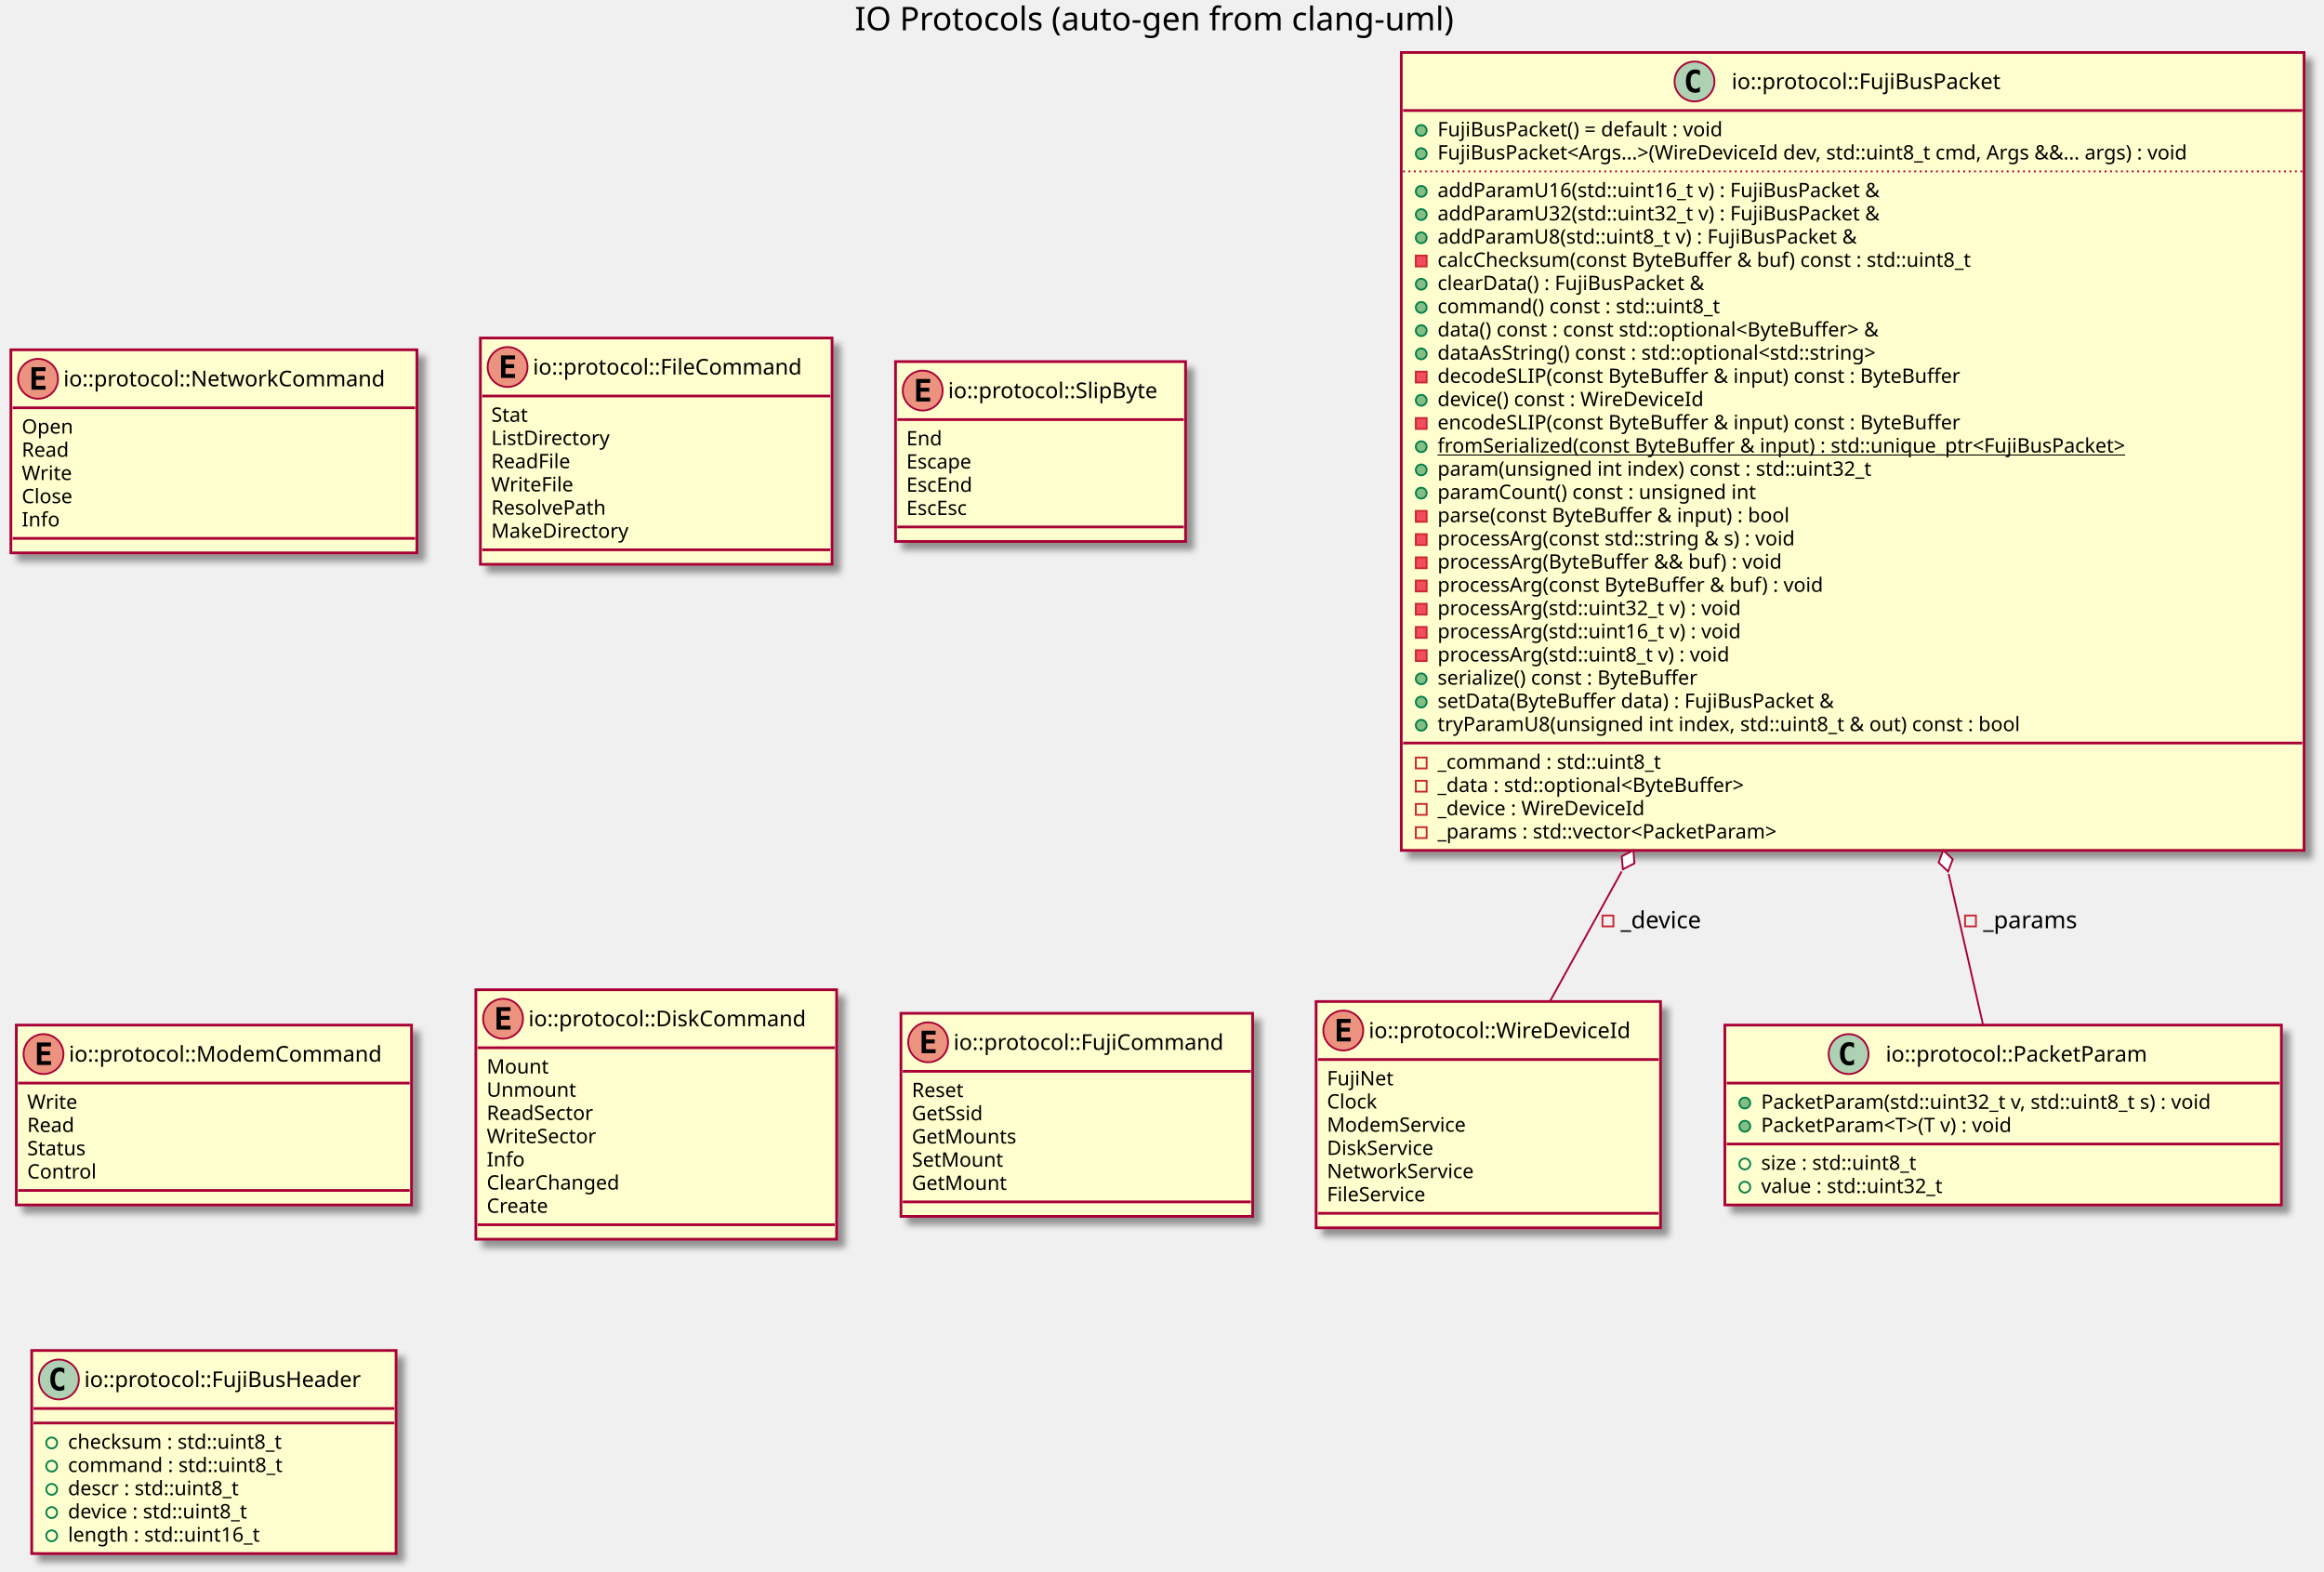
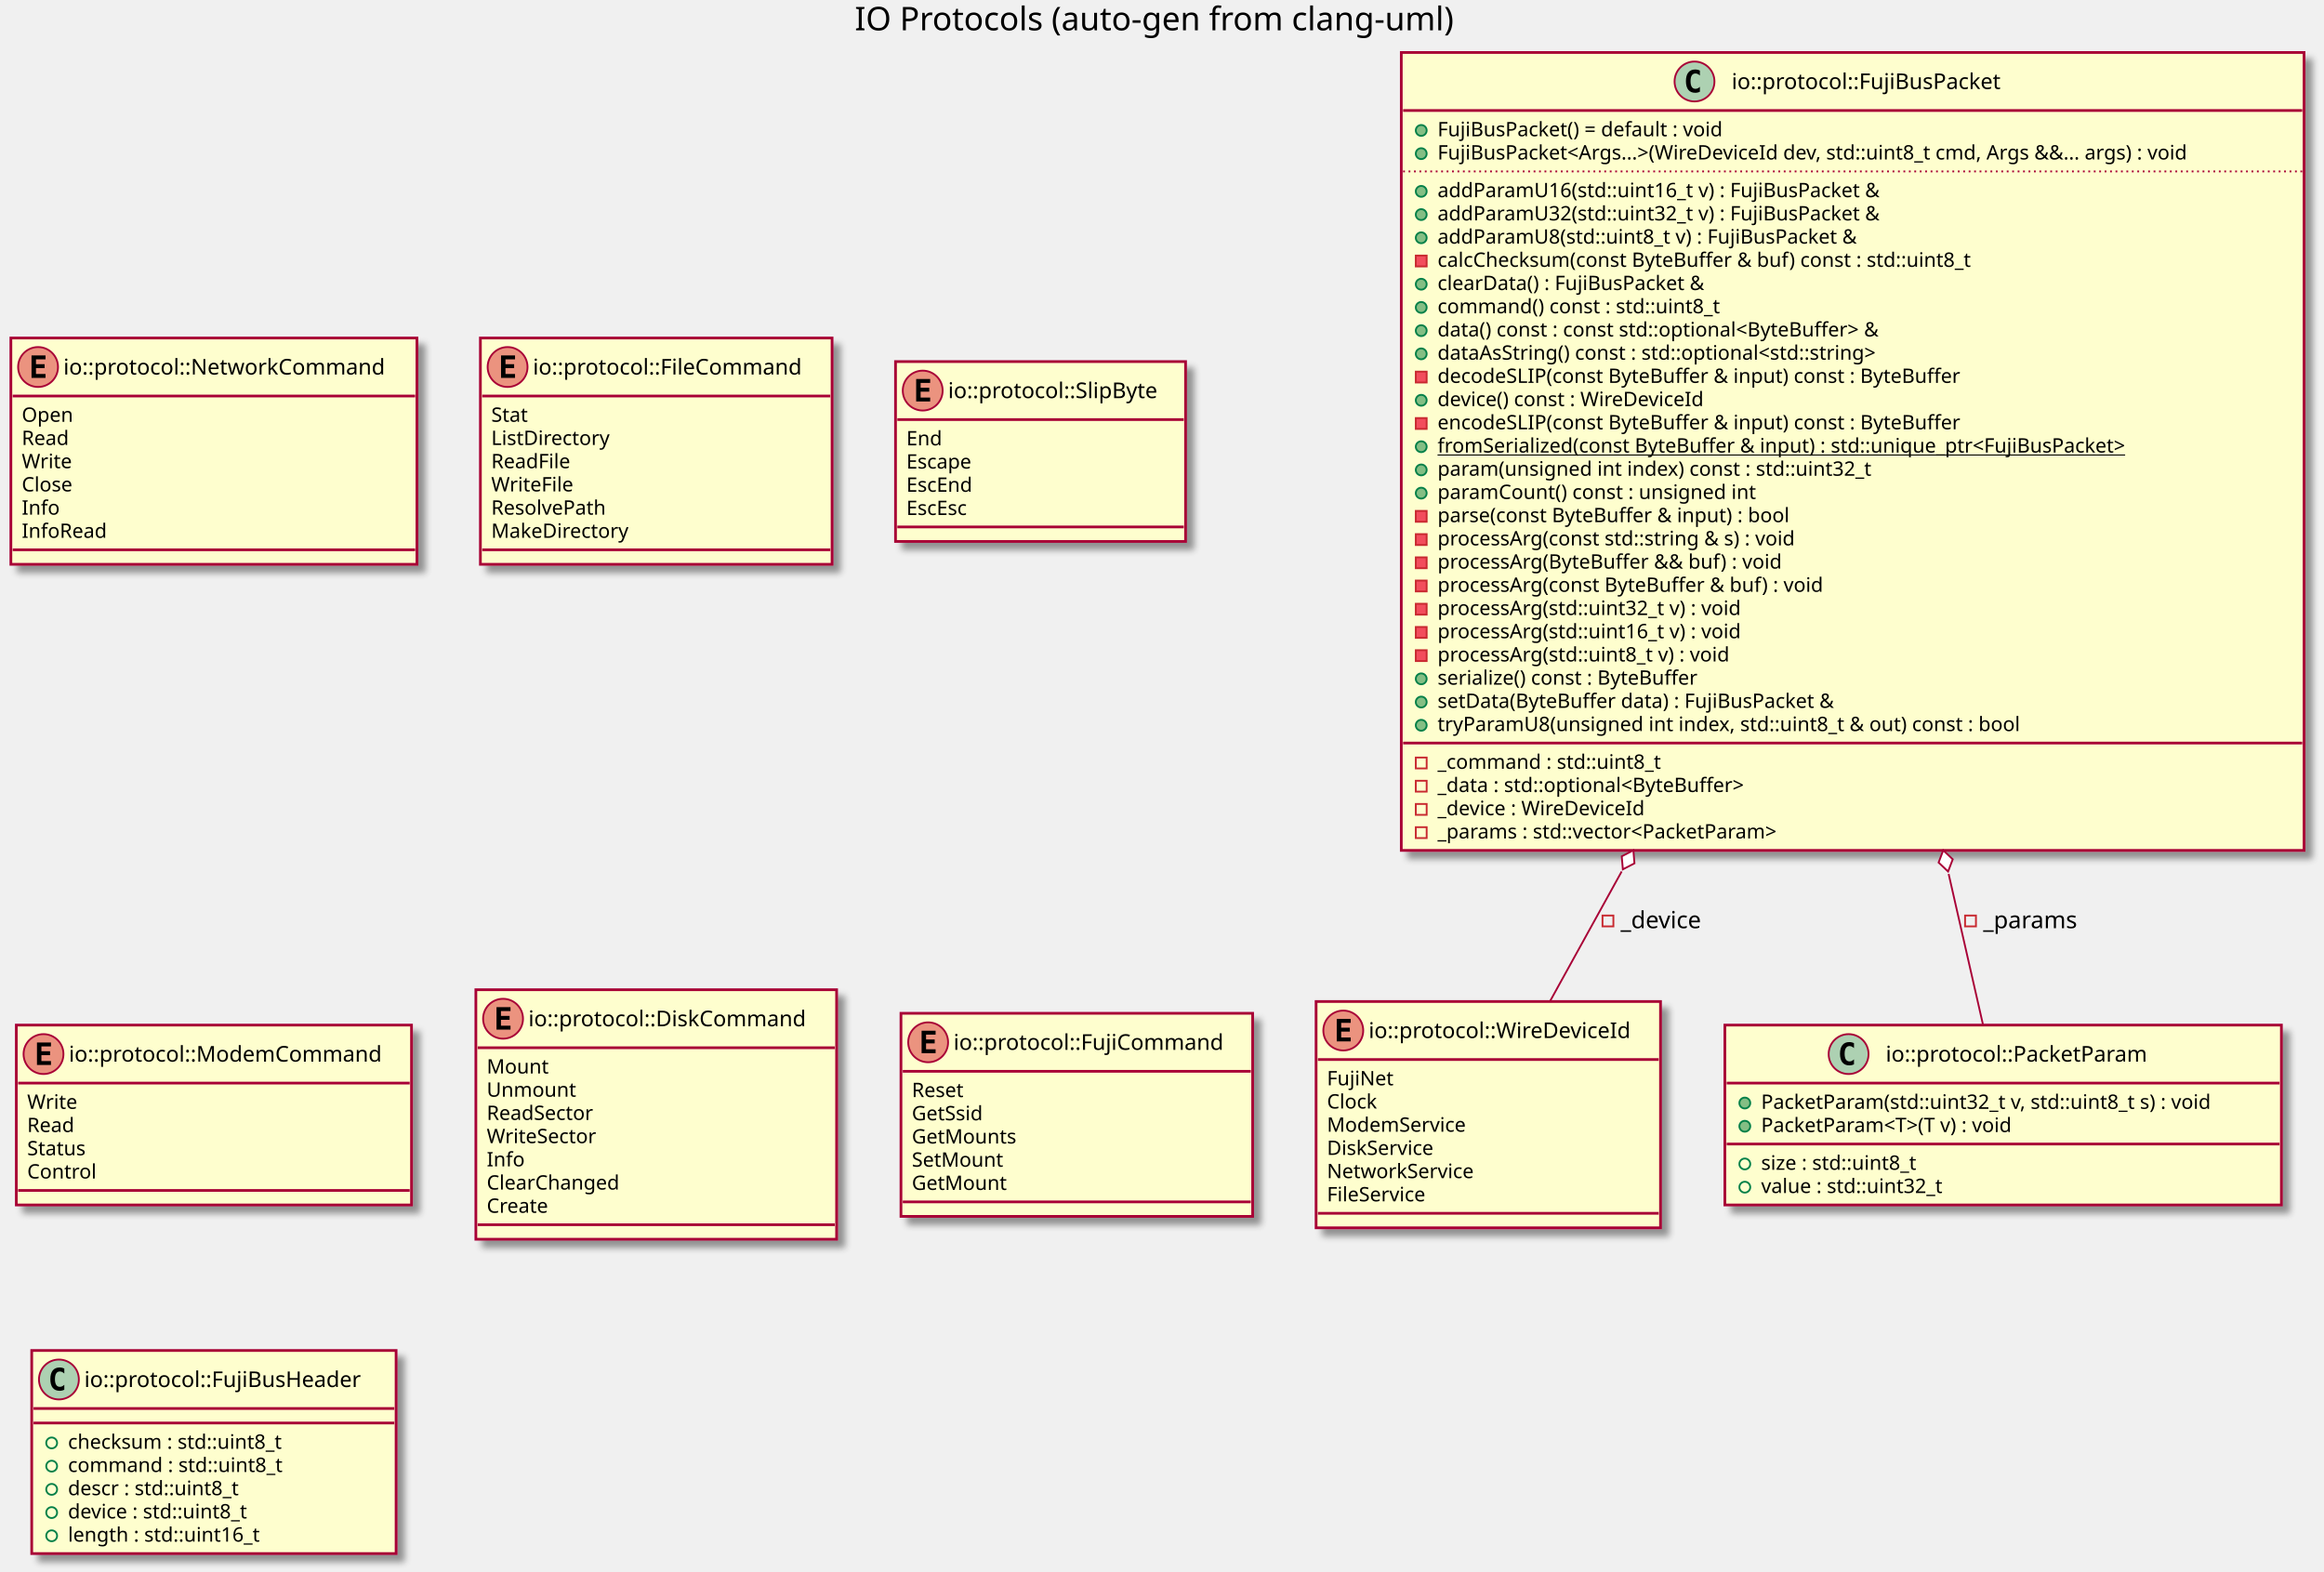
<svg xmlns="http://www.w3.org/2000/svg" contentScriptType="application/ecmascript" contentStyleType="text/css" height="867px" preserveAspectRatio="none" style="width:1282px;height:867px;" version="1.1" viewBox="0 0 1282 867" width="1282px" zoomAndPan="magnify">
  <defs>
-     <filter height="300%" id="fi9f85k12nbzx" width="300%" x="-1" y="-1">
+     <filter height="300%" id="fo8wehebqlm1u" width="300%" x="-1" y="-1">
      <feGaussianBlur result="blurOut" stdDeviation="2.0" />
      <feColorMatrix in="blurOut" result="blurOut2" type="matrix" values="0 0 0 0 0 0 0 0 0 0 0 0 0 0 0 0 0 0 .4 0" />
      <feOffset dx="4.0" dy="4.0" in="blurOut2" result="blurOut3" />
      <feBlend in="SourceGraphic" in2="blurOut3" mode="normal" />
    </filter>
  </defs>
  <g>
    <text fill="#000000" font-family="sans-serif" font-size="18" lengthAdjust="spacingAndGlyphs" textLength="346" x="471.5" y="16.708">IO Protocols (auto-gen from clang-uml)</text>
-     <rect fill="#FEFECE" filter="url(#fi9f85k12nbzx)" height="124.828" id="C_0015225225004340369839" style="stroke: #A80036; stroke-width: 1.5;" width="190" x="726" y="552.453" />
+     <rect fill="#FEFECE" filter="url(#fo8wehebqlm1u)" height="124.828" id="C_0015225225004340369839" style="stroke: #A80036; stroke-width: 1.5;" width="190" x="726" y="552.453" />
    <ellipse cx="741" cy="568.453" fill="#EB937F" rx="11" ry="11" style="stroke: #A80036; stroke-width: 1.0;" />
    <path d="M745.109,574.453 L737.391,574.453 L737.391,562.062 L745.109,562.062 L745.109,564.219 L739.844,564.219 L739.844,566.891 L744.609,566.891 L744.609,569.047 L739.844,569.047 L739.844,572.297 L745.109,572.297 L745.109,574.453 Z " />
    <text fill="#000000" font-family="sans-serif" font-size="12" lengthAdjust="spacingAndGlyphs" textLength="158" x="755" y="572.607">io::protocol::WireDeviceId</text>
    <line style="stroke: #A80036; stroke-width: 1.5;" x1="727" x2="915" y1="584.453" y2="584.453" />
    <text fill="#000000" font-family="sans-serif" font-size="11" lengthAdjust="spacingAndGlyphs" textLength="38" x="732" y="598.664">FujiNet</text>
    <text fill="#000000" font-family="sans-serif" font-size="11" lengthAdjust="spacingAndGlyphs" textLength="30" x="732" y="611.468">Clock</text>
    <text fill="#000000" font-family="sans-serif" font-size="11" lengthAdjust="spacingAndGlyphs" textLength="83" x="732" y="624.273">ModemService</text>
    <text fill="#000000" font-family="sans-serif" font-size="11" lengthAdjust="spacingAndGlyphs" textLength="66" x="732" y="637.078">DiskService</text>
    <text fill="#000000" font-family="sans-serif" font-size="11" lengthAdjust="spacingAndGlyphs" textLength="88" x="732" y="649.882">NetworkService</text>
    <text fill="#000000" font-family="sans-serif" font-size="11" lengthAdjust="spacingAndGlyphs" textLength="61" x="732" y="662.687">FileService</text>
    <line style="stroke: #A80036; stroke-width: 1.5;" x1="727" x2="915" y1="669.281" y2="669.281" />
-     <rect fill="#FEFECE" filter="url(#fi9f85k12nbzx)" height="112.023" id="C_0007700754280455587098" style="stroke: #A80036; stroke-width: 1.5;" width="224" x="6" y="192.953" />
-     <ellipse cx="21" cy="208.953" fill="#EB937F" rx="11" ry="11" style="stroke: #A80036; stroke-width: 1.0;" />
-     <path d="M25.109,214.953 L17.391,214.953 L17.391,202.562 L25.109,202.562 L25.109,204.719 L19.844,204.719 L19.844,207.391 L24.609,207.391 L24.609,209.547 L19.844,209.547 L19.844,212.797 L25.109,212.797 L25.109,214.953 Z " />
-     <text fill="#000000" font-family="sans-serif" font-size="12" lengthAdjust="spacingAndGlyphs" textLength="192" x="35" y="213.107">io::protocol::NetworkCommand</text>
-     <line style="stroke: #A80036; stroke-width: 1.5;" x1="7" x2="229" y1="224.953" y2="224.953" />
-     <text fill="#000000" font-family="sans-serif" font-size="11" lengthAdjust="spacingAndGlyphs" textLength="30" x="12" y="239.164">Open</text>
-     <text fill="#000000" font-family="sans-serif" font-size="11" lengthAdjust="spacingAndGlyphs" textLength="28" x="12" y="251.968">Read</text>
-     <text fill="#000000" font-family="sans-serif" font-size="11" lengthAdjust="spacingAndGlyphs" textLength="28" x="12" y="264.773">Write</text>
-     <text fill="#000000" font-family="sans-serif" font-size="11" lengthAdjust="spacingAndGlyphs" textLength="32" x="12" y="277.578">Close</text>
-     <text fill="#000000" font-family="sans-serif" font-size="11" lengthAdjust="spacingAndGlyphs" textLength="21" x="12" y="290.382">Info</text>
-     <line style="stroke: #A80036; stroke-width: 1.5;" x1="7" x2="229" y1="296.977" y2="296.977" />
-     <rect fill="#FEFECE" filter="url(#fi9f85k12nbzx)" height="124.828" id="C_0003895064208135060769" style="stroke: #A80036; stroke-width: 1.5;" width="194" x="265" y="186.453" />
+     <rect fill="#FEFECE" filter="url(#fo8wehebqlm1u)" height="124.828" id="C_0007700754280455587098" style="stroke: #A80036; stroke-width: 1.5;" width="224" x="6" y="186.453" />
+     <ellipse cx="21" cy="202.453" fill="#EB937F" rx="11" ry="11" style="stroke: #A80036; stroke-width: 1.0;" />
+     <path d="M25.109,208.453 L17.391,208.453 L17.391,196.062 L25.109,196.062 L25.109,198.219 L19.844,198.219 L19.844,200.891 L24.609,200.891 L24.609,203.047 L19.844,203.047 L19.844,206.297 L25.109,206.297 L25.109,208.453 Z " />
+     <text fill="#000000" font-family="sans-serif" font-size="12" lengthAdjust="spacingAndGlyphs" textLength="192" x="35" y="206.607">io::protocol::NetworkCommand</text>
+     <line style="stroke: #A80036; stroke-width: 1.5;" x1="7" x2="229" y1="218.453" y2="218.453" />
+     <text fill="#000000" font-family="sans-serif" font-size="11" lengthAdjust="spacingAndGlyphs" textLength="30" x="12" y="232.664">Open</text>
+     <text fill="#000000" font-family="sans-serif" font-size="11" lengthAdjust="spacingAndGlyphs" textLength="28" x="12" y="245.468">Read</text>
+     <text fill="#000000" font-family="sans-serif" font-size="11" lengthAdjust="spacingAndGlyphs" textLength="28" x="12" y="258.273">Write</text>
+     <text fill="#000000" font-family="sans-serif" font-size="11" lengthAdjust="spacingAndGlyphs" textLength="32" x="12" y="271.078">Close</text>
+     <text fill="#000000" font-family="sans-serif" font-size="11" lengthAdjust="spacingAndGlyphs" textLength="21" x="12" y="283.882">Info</text>
+     <text fill="#000000" font-family="sans-serif" font-size="11" lengthAdjust="spacingAndGlyphs" textLength="49" x="12" y="296.687">InfoRead</text>
+     <line style="stroke: #A80036; stroke-width: 1.5;" x1="7" x2="229" y1="303.281" y2="303.281" />
+     <rect fill="#FEFECE" filter="url(#fo8wehebqlm1u)" height="124.828" id="C_0003895064208135060769" style="stroke: #A80036; stroke-width: 1.5;" width="194" x="265" y="186.453" />
    <ellipse cx="280" cy="202.453" fill="#EB937F" rx="11" ry="11" style="stroke: #A80036; stroke-width: 1.0;" />
    <path d="M284.109,208.453 L276.391,208.453 L276.391,196.062 L284.109,196.062 L284.109,198.219 L278.844,198.219 L278.844,200.891 L283.609,200.891 L283.609,203.047 L278.844,203.047 L278.844,206.297 L284.109,206.297 L284.109,208.453 Z " />
    <text fill="#000000" font-family="sans-serif" font-size="12" lengthAdjust="spacingAndGlyphs" textLength="162" x="294" y="206.607">io::protocol::FileCommand</text>
    <line style="stroke: #A80036; stroke-width: 1.5;" x1="266" x2="458" y1="218.453" y2="218.453" />
    <text fill="#000000" font-family="sans-serif" font-size="11" lengthAdjust="spacingAndGlyphs" textLength="23" x="271" y="232.664">Stat</text>
    <text fill="#000000" font-family="sans-serif" font-size="11" lengthAdjust="spacingAndGlyphs" textLength="71" x="271" y="245.468">ListDirectory</text>
    <text fill="#000000" font-family="sans-serif" font-size="11" lengthAdjust="spacingAndGlyphs" textLength="47" x="271" y="258.273">ReadFile</text>
    <text fill="#000000" font-family="sans-serif" font-size="11" lengthAdjust="spacingAndGlyphs" textLength="47" x="271" y="271.078">WriteFile</text>
    <text fill="#000000" font-family="sans-serif" font-size="11" lengthAdjust="spacingAndGlyphs" textLength="69" x="271" y="283.882">ResolvePath</text>
    <text fill="#000000" font-family="sans-serif" font-size="11" lengthAdjust="spacingAndGlyphs" textLength="80" x="271" y="296.687">MakeDirectory</text>
    <line style="stroke: #A80036; stroke-width: 1.5;" x1="266" x2="458" y1="303.281" y2="303.281" />
-     <rect fill="#FEFECE" filter="url(#fi9f85k12nbzx)" height="99.219" id="C_0010627602090167488081" style="stroke: #A80036; stroke-width: 1.5;" width="160" x="494" y="199.453" />
+     <rect fill="#FEFECE" filter="url(#fo8wehebqlm1u)" height="99.219" id="C_0010627602090167488081" style="stroke: #A80036; stroke-width: 1.5;" width="160" x="494" y="199.453" />
    <ellipse cx="509" cy="215.453" fill="#EB937F" rx="11" ry="11" style="stroke: #A80036; stroke-width: 1.0;" />
    <path d="M513.109,221.453 L505.391,221.453 L505.391,209.062 L513.109,209.062 L513.109,211.219 L507.844,211.219 L507.844,213.891 L512.609,213.891 L512.609,216.047 L507.844,216.047 L507.844,219.297 L513.109,219.297 L513.109,221.453 Z " />
    <text fill="#000000" font-family="sans-serif" font-size="12" lengthAdjust="spacingAndGlyphs" textLength="128" x="523" y="219.607">io::protocol::SlipByte</text>
    <line style="stroke: #A80036; stroke-width: 1.5;" x1="495" x2="653" y1="231.453" y2="231.453" />
    <text fill="#000000" font-family="sans-serif" font-size="11" lengthAdjust="spacingAndGlyphs" textLength="21" x="500" y="245.664">End</text>
    <text fill="#000000" font-family="sans-serif" font-size="11" lengthAdjust="spacingAndGlyphs" textLength="41" x="500" y="258.468">Escape</text>
    <text fill="#000000" font-family="sans-serif" font-size="11" lengthAdjust="spacingAndGlyphs" textLength="41" x="500" y="271.273">EscEnd</text>
    <text fill="#000000" font-family="sans-serif" font-size="11" lengthAdjust="spacingAndGlyphs" textLength="40" x="500" y="284.078">EscEsc</text>
    <line style="stroke: #A80036; stroke-width: 1.5;" x1="495" x2="653" y1="290.672" y2="290.672" />
-     <rect fill="#FEFECE" filter="url(#fi9f85k12nbzx)" height="99.219" id="C_0003277087640557799971" style="stroke: #A80036; stroke-width: 1.5;" width="307" x="951.5" y="565.453" />
+     <rect fill="#FEFECE" filter="url(#fo8wehebqlm1u)" height="99.219" id="C_0003277087640557799971" style="stroke: #A80036; stroke-width: 1.5;" width="307" x="951.5" y="565.453" />
    <ellipse cx="1019.75" cy="581.453" fill="#ADD1B2" rx="11" ry="11" style="stroke: #A80036; stroke-width: 1.0;" />
    <path d="M1022.719,587.094 Q1022.141,587.391 1021.5,587.531 Q1020.859,587.688 1020.156,587.688 Q1017.656,587.688 1016.328,586.047 Q1015.016,584.391 1015.016,581.266 Q1015.016,578.141 1016.328,576.484 Q1017.656,574.828 1020.156,574.828 Q1020.859,574.828 1021.5,574.984 Q1022.156,575.141 1022.719,575.438 L1022.719,578.156 Q1022.094,577.578 1021.5,577.312 Q1020.906,577.031 1020.281,577.031 Q1018.938,577.031 1018.25,578.109 Q1017.562,579.172 1017.562,581.266 Q1017.562,583.359 1018.25,584.438 Q1018.938,585.5 1020.281,585.5 Q1020.906,585.5 1021.5,585.234 Q1022.094,584.953 1022.719,584.375 L1022.719,587.094 Z " />
    <text fill="#000000" font-family="sans-serif" font-size="12" lengthAdjust="spacingAndGlyphs" textLength="162" x="1040.25" y="585.607">io::protocol::PacketParam</text>
    <line style="stroke: #A80036; stroke-width: 1.5;" x1="952.5" x2="1257.5" y1="597.453" y2="597.453" />
    <ellipse cx="962.5" cy="608.453" fill="#84BE84" rx="3" ry="3" style="stroke: #038048; stroke-width: 1.0;" />
    <text fill="#000000" font-family="sans-serif" font-size="11" lengthAdjust="spacingAndGlyphs" textLength="281" x="971.5" y="611.664">PacketParam(std::uint32_t v, std::uint8_t s) : void</text>
    <ellipse cx="962.5" cy="621.258" fill="#84BE84" rx="3" ry="3" style="stroke: #038048; stroke-width: 1.0;" />
    <text fill="#000000" font-family="sans-serif" font-size="11" lengthAdjust="spacingAndGlyphs" textLength="159" x="971.5" y="624.468">PacketParam&lt;T&gt;(T v) : void</text>
    <line style="stroke: #A80036; stroke-width: 1.5;" x1="952.5" x2="1257.5" y1="631.062" y2="631.062" />
    <ellipse cx="962.5" cy="642.062" fill="none" rx="3" ry="3" style="stroke: #038048; stroke-width: 1.0;" />
    <text fill="#000000" font-family="sans-serif" font-size="11" lengthAdjust="spacingAndGlyphs" textLength="98" x="971.5" y="645.273">size : std::uint8_t</text>
    <ellipse cx="962.5" cy="654.867" fill="none" rx="3" ry="3" style="stroke: #038048; stroke-width: 1.0;" />
    <text fill="#000000" font-family="sans-serif" font-size="11" lengthAdjust="spacingAndGlyphs" textLength="113" x="971.5" y="658.078">value : std::uint32_t</text>
-     <rect fill="#FEFECE" filter="url(#fi9f85k12nbzx)" height="440.141" id="C_0017232777488057089840" style="stroke: #A80036; stroke-width: 1.5;" width="498" x="773" y="28.953" />
+     <rect fill="#FEFECE" filter="url(#fo8wehebqlm1u)" height="440.141" id="C_0017232777488057089840" style="stroke: #A80036; stroke-width: 1.5;" width="498" x="773" y="28.953" />
    <ellipse cx="934.75" cy="44.953" fill="#ADD1B2" rx="11" ry="11" style="stroke: #A80036; stroke-width: 1.0;" />
    <path d="M937.719,50.594 Q937.141,50.891 936.5,51.031 Q935.859,51.188 935.156,51.188 Q932.656,51.188 931.328,49.547 Q930.016,47.891 930.016,44.766 Q930.016,41.641 931.328,39.984 Q932.656,38.328 935.156,38.328 Q935.859,38.328 936.5,38.484 Q937.156,38.641 937.719,38.938 L937.719,41.656 Q937.094,41.078 936.5,40.812 Q935.906,40.531 935.281,40.531 Q933.938,40.531 933.25,41.609 Q932.562,42.672 932.562,44.766 Q932.562,46.859 933.25,47.938 Q933.938,49 935.281,49 Q935.906,49 936.5,48.734 Q937.094,48.453 937.719,47.875 L937.719,50.594 Z " />
    <text fill="#000000" font-family="sans-serif" font-size="12" lengthAdjust="spacingAndGlyphs" textLength="166" x="955.25" y="49.107">io::protocol::FujiBusPacket</text>
    <line style="stroke: #A80036; stroke-width: 1.5;" x1="774" x2="1270" y1="60.953" y2="60.953" />
    <ellipse cx="784" cy="71.953" fill="#84BE84" rx="3" ry="3" style="stroke: #038048; stroke-width: 1.0;" />
    <text fill="#000000" font-family="sans-serif" font-size="11" lengthAdjust="spacingAndGlyphs" textLength="177" x="793" y="75.164">FujiBusPacket() = default : void</text>
    <ellipse cx="784" cy="84.758" fill="#84BE84" rx="3" ry="3" style="stroke: #038048; stroke-width: 1.0;" />
    <text fill="#000000" font-family="sans-serif" font-size="11" lengthAdjust="spacingAndGlyphs" textLength="472" x="793" y="87.968">FujiBusPacket&lt;Args...&gt;(WireDeviceId dev, std::uint8_t cmd, Args &amp;&amp;... args) : void</text>
    <line style="stroke: #A80036; stroke-width: 1.0; stroke-dasharray: 1.0,2.0;" x1="774" x2="1270" y1="94.562" y2="94.562" />
    <ellipse cx="784" cy="105.562" fill="#84BE84" rx="3" ry="3" style="stroke: #038048; stroke-width: 1.0;" />
    <text fill="#000000" font-family="sans-serif" font-size="11" lengthAdjust="spacingAndGlyphs" textLength="273" x="793" y="108.773">addParamU16(std::uint16_t v) : FujiBusPacket &amp;</text>
    <ellipse cx="784" cy="118.367" fill="#84BE84" rx="3" ry="3" style="stroke: #038048; stroke-width: 1.0;" />
    <text fill="#000000" font-family="sans-serif" font-size="11" lengthAdjust="spacingAndGlyphs" textLength="273" x="793" y="121.578">addParamU32(std::uint32_t v) : FujiBusPacket &amp;</text>
    <ellipse cx="784" cy="131.172" fill="#84BE84" rx="3" ry="3" style="stroke: #038048; stroke-width: 1.0;" />
    <text fill="#000000" font-family="sans-serif" font-size="11" lengthAdjust="spacingAndGlyphs" textLength="259" x="793" y="134.382">addParamU8(std::uint8_t v) : FujiBusPacket &amp;</text>
    <rect fill="#F24D5C" height="6" style="stroke: #C82930; stroke-width: 1.0;" width="6" x="781" y="140.977" />
    <text fill="#000000" font-family="sans-serif" font-size="11" lengthAdjust="spacingAndGlyphs" textLength="331" x="793" y="147.187">calcChecksum(const ByteBuffer &amp; buf) const : std::uint8_t</text>
    <ellipse cx="784" cy="156.781" fill="#84BE84" rx="3" ry="3" style="stroke: #038048; stroke-width: 1.0;" />
    <text fill="#000000" font-family="sans-serif" font-size="11" lengthAdjust="spacingAndGlyphs" textLength="166" x="793" y="159.992">clearData() : FujiBusPacket &amp;</text>
    <ellipse cx="784" cy="169.586" fill="#84BE84" rx="3" ry="3" style="stroke: #038048; stroke-width: 1.0;" />
    <text fill="#000000" font-family="sans-serif" font-size="11" lengthAdjust="spacingAndGlyphs" textLength="175" x="793" y="172.796">command() const : std::uint8_t</text>
    <ellipse cx="784" cy="182.391" fill="#84BE84" rx="3" ry="3" style="stroke: #038048; stroke-width: 1.0;" />
    <text fill="#000000" font-family="sans-serif" font-size="11" lengthAdjust="spacingAndGlyphs" textLength="278" x="793" y="185.601">data() const : const std::optional&lt;ByteBuffer&gt; &amp;</text>
    <ellipse cx="784" cy="195.195" fill="#84BE84" rx="3" ry="3" style="stroke: #038048; stroke-width: 1.0;" />
    <text fill="#000000" font-family="sans-serif" font-size="11" lengthAdjust="spacingAndGlyphs" textLength="276" x="793" y="198.406">dataAsString() const : std::optional&lt;std::string&gt;</text>
    <rect fill="#F24D5C" height="6" style="stroke: #C82930; stroke-width: 1.0;" width="6" x="781" y="205" />
    <text fill="#000000" font-family="sans-serif" font-size="11" lengthAdjust="spacingAndGlyphs" textLength="321" x="793" y="211.21">decodeSLIP(const ByteBuffer &amp; input) const : ByteBuffer</text>
    <ellipse cx="784" cy="220.805" fill="#84BE84" rx="3" ry="3" style="stroke: #038048; stroke-width: 1.0;" />
    <text fill="#000000" font-family="sans-serif" font-size="11" lengthAdjust="spacingAndGlyphs" textLength="162" x="793" y="224.015">device() const : WireDeviceId</text>
    <rect fill="#F24D5C" height="6" style="stroke: #C82930; stroke-width: 1.0;" width="6" x="781" y="230.609" />
    <text fill="#000000" font-family="sans-serif" font-size="11" lengthAdjust="spacingAndGlyphs" textLength="321" x="793" y="236.82">encodeSLIP(const ByteBuffer &amp; input) const : ByteBuffer</text>
    <ellipse cx="784" cy="246.414" fill="#84BE84" rx="3" ry="3" style="stroke: #038048; stroke-width: 1.0;" />
    <text fill="#000000" font-family="sans-serif" font-size="11" lengthAdjust="spacingAndGlyphs" text-decoration="underline" textLength="425" x="793" y="249.625">fromSerialized(const ByteBuffer &amp; input) : std::unique_ptr&lt;FujiBusPacket&gt;</text>
    <ellipse cx="784" cy="259.219" fill="#84BE84" rx="3" ry="3" style="stroke: #038048; stroke-width: 1.0;" />
    <text fill="#000000" font-family="sans-serif" font-size="11" lengthAdjust="spacingAndGlyphs" textLength="267" x="793" y="262.429">param(unsigned int index) const : std::uint32_t</text>
    <ellipse cx="784" cy="272.023" fill="#84BE84" rx="3" ry="3" style="stroke: #038048; stroke-width: 1.0;" />
    <text fill="#000000" font-family="sans-serif" font-size="11" lengthAdjust="spacingAndGlyphs" textLength="195" x="793" y="275.234">paramCount() const : unsigned int</text>
    <rect fill="#F24D5C" height="6" style="stroke: #C82930; stroke-width: 1.0;" width="6" x="781" y="281.828" />
    <text fill="#000000" font-family="sans-serif" font-size="11" lengthAdjust="spacingAndGlyphs" textLength="218" x="793" y="288.039">parse(const ByteBuffer &amp; input) : bool</text>
    <rect fill="#F24D5C" height="6" style="stroke: #C82930; stroke-width: 1.0;" width="6" x="781" y="294.633" />
    <text fill="#000000" font-family="sans-serif" font-size="11" lengthAdjust="spacingAndGlyphs" textLength="227" x="793" y="300.843">processArg(const std::string &amp; s) : void</text>
    <rect fill="#F24D5C" height="6" style="stroke: #C82930; stroke-width: 1.0;" width="6" x="781" y="307.438" />
    <text fill="#000000" font-family="sans-serif" font-size="11" lengthAdjust="spacingAndGlyphs" textLength="214" x="793" y="313.648">processArg(ByteBuffer &amp;&amp; buf) : void</text>
    <rect fill="#F24D5C" height="6" style="stroke: #C82930; stroke-width: 1.0;" width="6" x="781" y="320.242" />
    <text fill="#000000" font-family="sans-serif" font-size="11" lengthAdjust="spacingAndGlyphs" textLength="239" x="793" y="326.453">processArg(const ByteBuffer &amp; buf) : void</text>
    <rect fill="#F24D5C" height="6" style="stroke: #C82930; stroke-width: 1.0;" width="6" x="781" y="333.047" />
    <text fill="#000000" font-family="sans-serif" font-size="11" lengthAdjust="spacingAndGlyphs" textLength="189" x="793" y="339.257">processArg(std::uint32_t v) : void</text>
    <rect fill="#F24D5C" height="6" style="stroke: #C82930; stroke-width: 1.0;" width="6" x="781" y="345.852" />
    <text fill="#000000" font-family="sans-serif" font-size="11" lengthAdjust="spacingAndGlyphs" textLength="189" x="793" y="352.062">processArg(std::uint16_t v) : void</text>
    <rect fill="#F24D5C" height="6" style="stroke: #C82930; stroke-width: 1.0;" width="6" x="781" y="358.656" />
    <text fill="#000000" font-family="sans-serif" font-size="11" lengthAdjust="spacingAndGlyphs" textLength="182" x="793" y="364.867">processArg(std::uint8_t v) : void</text>
    <ellipse cx="784" cy="374.461" fill="#84BE84" rx="3" ry="3" style="stroke: #038048; stroke-width: 1.0;" />
    <text fill="#000000" font-family="sans-serif" font-size="11" lengthAdjust="spacingAndGlyphs" textLength="162" x="793" y="377.671">serialize() const : ByteBuffer</text>
    <ellipse cx="784" cy="387.266" fill="#84BE84" rx="3" ry="3" style="stroke: #038048; stroke-width: 1.0;" />
    <text fill="#000000" font-family="sans-serif" font-size="11" lengthAdjust="spacingAndGlyphs" textLength="245" x="793" y="390.476">setData(ByteBuffer data) : FujiBusPacket &amp;</text>
    <ellipse cx="784" cy="400.07" fill="#84BE84" rx="3" ry="3" style="stroke: #038048; stroke-width: 1.0;" />
    <text fill="#000000" font-family="sans-serif" font-size="11" lengthAdjust="spacingAndGlyphs" textLength="358" x="793" y="403.281">tryParamU8(unsigned int index, std::uint8_t &amp; out) const : bool</text>
    <line style="stroke: #A80036; stroke-width: 1.5;" x1="774" x2="1270" y1="409.875" y2="409.875" />
    <rect fill="none" height="6" style="stroke: #C82930; stroke-width: 1.0;" width="6" x="781" y="417.875" />
    <text fill="#000000" font-family="sans-serif" font-size="11" lengthAdjust="spacingAndGlyphs" textLength="138" x="793" y="424.085">_command : std::uint8_t</text>
    <rect fill="none" height="6" style="stroke: #C82930; stroke-width: 1.0;" width="6" x="781" y="430.68" />
    <text fill="#000000" font-family="sans-serif" font-size="11" lengthAdjust="spacingAndGlyphs" textLength="192" x="793" y="436.89">_data : std::optional&lt;ByteBuffer&gt;</text>
    <rect fill="none" height="6" style="stroke: #C82930; stroke-width: 1.0;" width="6" x="781" y="443.484" />
    <text fill="#000000" font-family="sans-serif" font-size="11" lengthAdjust="spacingAndGlyphs" textLength="125" x="793" y="449.695">_device : WireDeviceId</text>
    <rect fill="none" height="6" style="stroke: #C82930; stroke-width: 1.0;" width="6" x="781" y="456.289" />
    <text fill="#000000" font-family="sans-serif" font-size="11" lengthAdjust="spacingAndGlyphs" textLength="215" x="793" y="462.5">_params : std::vector&lt;PacketParam&gt;</text>
-     <rect fill="#FEFECE" filter="url(#fi9f85k12nbzx)" height="99.219" id="C_0010997942004027913014" style="stroke: #A80036; stroke-width: 1.5;" width="218" x="9" y="565.453" />
+     <rect fill="#FEFECE" filter="url(#fo8wehebqlm1u)" height="99.219" id="C_0010997942004027913014" style="stroke: #A80036; stroke-width: 1.5;" width="218" x="9" y="565.453" />
    <ellipse cx="24" cy="581.453" fill="#EB937F" rx="11" ry="11" style="stroke: #A80036; stroke-width: 1.0;" />
    <path d="M28.109,587.453 L20.391,587.453 L20.391,575.062 L28.109,575.062 L28.109,577.219 L22.844,577.219 L22.844,579.891 L27.609,579.891 L27.609,582.047 L22.844,582.047 L22.844,585.297 L28.109,585.297 L28.109,587.453 Z " />
    <text fill="#000000" font-family="sans-serif" font-size="12" lengthAdjust="spacingAndGlyphs" textLength="186" x="38" y="585.607">io::protocol::ModemCommand</text>
    <line style="stroke: #A80036; stroke-width: 1.5;" x1="10" x2="226" y1="597.453" y2="597.453" />
    <text fill="#000000" font-family="sans-serif" font-size="11" lengthAdjust="spacingAndGlyphs" textLength="28" x="15" y="611.664">Write</text>
    <text fill="#000000" font-family="sans-serif" font-size="11" lengthAdjust="spacingAndGlyphs" textLength="28" x="15" y="624.468">Read</text>
    <text fill="#000000" font-family="sans-serif" font-size="11" lengthAdjust="spacingAndGlyphs" textLength="37" x="15" y="637.273">Status</text>
    <text fill="#000000" font-family="sans-serif" font-size="11" lengthAdjust="spacingAndGlyphs" textLength="41" x="15" y="650.078">Control</text>
    <line style="stroke: #A80036; stroke-width: 1.5;" x1="10" x2="226" y1="656.672" y2="656.672" />
-     <rect fill="#FEFECE" filter="url(#fi9f85k12nbzx)" height="137.633" id="C_0015699043703645047876" style="stroke: #A80036; stroke-width: 1.5;" width="199" x="262.5" y="545.953" />
+     <rect fill="#FEFECE" filter="url(#fo8wehebqlm1u)" height="137.633" id="C_0015699043703645047876" style="stroke: #A80036; stroke-width: 1.5;" width="199" x="262.5" y="545.953" />
    <ellipse cx="277.5" cy="561.953" fill="#EB937F" rx="11" ry="11" style="stroke: #A80036; stroke-width: 1.0;" />
    <path d="M281.609,567.953 L273.891,567.953 L273.891,555.562 L281.609,555.562 L281.609,557.719 L276.344,557.719 L276.344,560.391 L281.109,560.391 L281.109,562.547 L276.344,562.547 L276.344,565.797 L281.609,565.797 L281.609,567.953 Z " />
    <text fill="#000000" font-family="sans-serif" font-size="12" lengthAdjust="spacingAndGlyphs" textLength="167" x="291.5" y="566.107">io::protocol::DiskCommand</text>
    <line style="stroke: #A80036; stroke-width: 1.5;" x1="263.5" x2="460.5" y1="577.953" y2="577.953" />
    <text fill="#000000" font-family="sans-serif" font-size="11" lengthAdjust="spacingAndGlyphs" textLength="34" x="268.5" y="592.164">Mount</text>
    <text fill="#000000" font-family="sans-serif" font-size="11" lengthAdjust="spacingAndGlyphs" textLength="51" x="268.5" y="604.968">Unmount</text>
    <text fill="#000000" font-family="sans-serif" font-size="11" lengthAdjust="spacingAndGlyphs" textLength="65" x="268.5" y="617.773">ReadSector</text>
    <text fill="#000000" font-family="sans-serif" font-size="11" lengthAdjust="spacingAndGlyphs" textLength="65" x="268.5" y="630.578">WriteSector</text>
    <text fill="#000000" font-family="sans-serif" font-size="11" lengthAdjust="spacingAndGlyphs" textLength="21" x="268.5" y="643.382">Info</text>
    <text fill="#000000" font-family="sans-serif" font-size="11" lengthAdjust="spacingAndGlyphs" textLength="80" x="268.5" y="656.187">ClearChanged</text>
    <text fill="#000000" font-family="sans-serif" font-size="11" lengthAdjust="spacingAndGlyphs" textLength="38" x="268.5" y="668.992">Create</text>
    <line style="stroke: #A80036; stroke-width: 1.5;" x1="263.5" x2="460.5" y1="675.586" y2="675.586" />
-     <rect fill="#FEFECE" filter="url(#fi9f85k12nbzx)" height="112.023" id="C_0004628219160953719395" style="stroke: #A80036; stroke-width: 1.5;" width="194" x="497" y="558.953" />
+     <rect fill="#FEFECE" filter="url(#fo8wehebqlm1u)" height="112.023" id="C_0004628219160953719395" style="stroke: #A80036; stroke-width: 1.5;" width="194" x="497" y="558.953" />
    <ellipse cx="512" cy="574.953" fill="#EB937F" rx="11" ry="11" style="stroke: #A80036; stroke-width: 1.0;" />
    <path d="M516.109,580.953 L508.391,580.953 L508.391,568.562 L516.109,568.562 L516.109,570.719 L510.844,570.719 L510.844,573.391 L515.609,573.391 L515.609,575.547 L510.844,575.547 L510.844,578.797 L516.109,578.797 L516.109,580.953 Z " />
    <text fill="#000000" font-family="sans-serif" font-size="12" lengthAdjust="spacingAndGlyphs" textLength="162" x="526" y="579.107">io::protocol::FujiCommand</text>
    <line style="stroke: #A80036; stroke-width: 1.5;" x1="498" x2="690" y1="590.953" y2="590.953" />
    <text fill="#000000" font-family="sans-serif" font-size="11" lengthAdjust="spacingAndGlyphs" textLength="32" x="503" y="605.164">Reset</text>
    <text fill="#000000" font-family="sans-serif" font-size="11" lengthAdjust="spacingAndGlyphs" textLength="45" x="503" y="617.968">GetSsid</text>
    <text fill="#000000" font-family="sans-serif" font-size="11" lengthAdjust="spacingAndGlyphs" textLength="61" x="503" y="630.773">GetMounts</text>
    <text fill="#000000" font-family="sans-serif" font-size="11" lengthAdjust="spacingAndGlyphs" textLength="53" x="503" y="643.578">SetMount</text>
    <text fill="#000000" font-family="sans-serif" font-size="11" lengthAdjust="spacingAndGlyphs" textLength="54" x="503" y="656.382">GetMount</text>
    <line style="stroke: #A80036; stroke-width: 1.5;" x1="498" x2="690" y1="662.977" y2="662.977" />
-     <rect fill="#FEFECE" filter="url(#fi9f85k12nbzx)" height="112.023" id="C_0009954510640382192371" style="stroke: #A80036; stroke-width: 1.5;" width="201" x="17.5" y="744.953" />
+     <rect fill="#FEFECE" filter="url(#fo8wehebqlm1u)" height="112.023" id="C_0009954510640382192371" style="stroke: #A80036; stroke-width: 1.5;" width="201" x="17.5" y="744.953" />
    <ellipse cx="32.5" cy="760.953" fill="#ADD1B2" rx="11" ry="11" style="stroke: #A80036; stroke-width: 1.0;" />
    <path d="M35.469,766.594 Q34.891,766.891 34.25,767.031 Q33.609,767.188 32.906,767.188 Q30.406,767.188 29.078,765.547 Q27.766,763.891 27.766,760.766 Q27.766,757.641 29.078,755.984 Q30.406,754.328 32.906,754.328 Q33.609,754.328 34.25,754.484 Q34.906,754.641 35.469,754.938 L35.469,757.656 Q34.844,757.078 34.25,756.812 Q33.656,756.531 33.031,756.531 Q31.688,756.531 31,757.609 Q30.312,758.672 30.312,760.766 Q30.312,762.859 31,763.938 Q31.688,765 33.031,765 Q33.656,765 34.25,764.734 Q34.844,764.453 35.469,763.875 L35.469,766.594 Z " />
    <text fill="#000000" font-family="sans-serif" font-size="12" lengthAdjust="spacingAndGlyphs" textLength="169" x="46.5" y="765.107">io::protocol::FujiBusHeader</text>
    <line style="stroke: #A80036; stroke-width: 1.5;" x1="18.5" x2="217.5" y1="776.953" y2="776.953" />
    <line style="stroke: #A80036; stroke-width: 1.5;" x1="18.5" x2="217.5" y1="784.953" y2="784.953" />
    <ellipse cx="28.5" cy="795.953" fill="none" rx="3" ry="3" style="stroke: #038048; stroke-width: 1.0;" />
    <text fill="#000000" font-family="sans-serif" font-size="11" lengthAdjust="spacingAndGlyphs" textLength="133" x="37.5" y="799.164">checksum : std::uint8_t</text>
    <ellipse cx="28.5" cy="808.758" fill="none" rx="3" ry="3" style="stroke: #038048; stroke-width: 1.0;" />
    <text fill="#000000" font-family="sans-serif" font-size="11" lengthAdjust="spacingAndGlyphs" textLength="132" x="37.5" y="811.968">command : std::uint8_t</text>
    <ellipse cx="28.5" cy="821.562" fill="none" rx="3" ry="3" style="stroke: #038048; stroke-width: 1.0;" />
    <text fill="#000000" font-family="sans-serif" font-size="11" lengthAdjust="spacingAndGlyphs" textLength="108" x="37.5" y="824.773">descr : std::uint8_t</text>
    <ellipse cx="28.5" cy="834.367" fill="none" rx="3" ry="3" style="stroke: #038048; stroke-width: 1.0;" />
    <text fill="#000000" font-family="sans-serif" font-size="11" lengthAdjust="spacingAndGlyphs" textLength="112" x="37.5" y="837.578">device : std::uint8_t</text>
    <ellipse cx="28.5" cy="847.172" fill="none" rx="3" ry="3" style="stroke: #038048; stroke-width: 1.0;" />
    <text fill="#000000" font-family="sans-serif" font-size="11" lengthAdjust="spacingAndGlyphs" textLength="118" x="37.5" y="850.382">length : std::uint16_t</text>
    <path d="M894.57,480.723 C880.15,506.843 866.52,531.513 855.01,552.363 " fill="none" id="C_0017232777488057089840&lt;-C_0015225225004340369839" style="stroke: #A80036; stroke-width: 1.0;" />
    <polygon fill="#FFFFFF" points="901.02,469.043,894.618,472.363,895.22,479.548,901.622,476.229,901.02,469.043" style="stroke: #A80036; stroke-width: 1.0;" />
    <rect fill="none" height="6" style="stroke: #C82930; stroke-width: 1.0;" width="6" x="884" y="505.019" />
    <text fill="#000000" font-family="sans-serif" font-size="13" lengthAdjust="spacingAndGlyphs" textLength="48" x="894" y="512.02">_device</text>
    <path d="M1074.93,482.073 C1082.05,513.323 1088.69,542.433 1093.91,565.313 " fill="none" id="C_0017232777488057089840&lt;-C_0003277087640557799971" style="stroke: #A80036; stroke-width: 1.0;" />
    <polygon fill="#FFFFFF" points="1071.96,469.043,1069.399,475.784,1074.637,480.741,1077.198,474,1071.96,469.043" style="stroke: #A80036; stroke-width: 1.0;" />
    <rect fill="none" height="6" style="stroke: #C82930; stroke-width: 1.0;" width="6" x="1084" y="505.019" />
    <text fill="#000000" font-family="sans-serif" font-size="13" lengthAdjust="spacingAndGlyphs" textLength="56" x="1094" y="512.02">_params</text>
  </g>
</svg>
